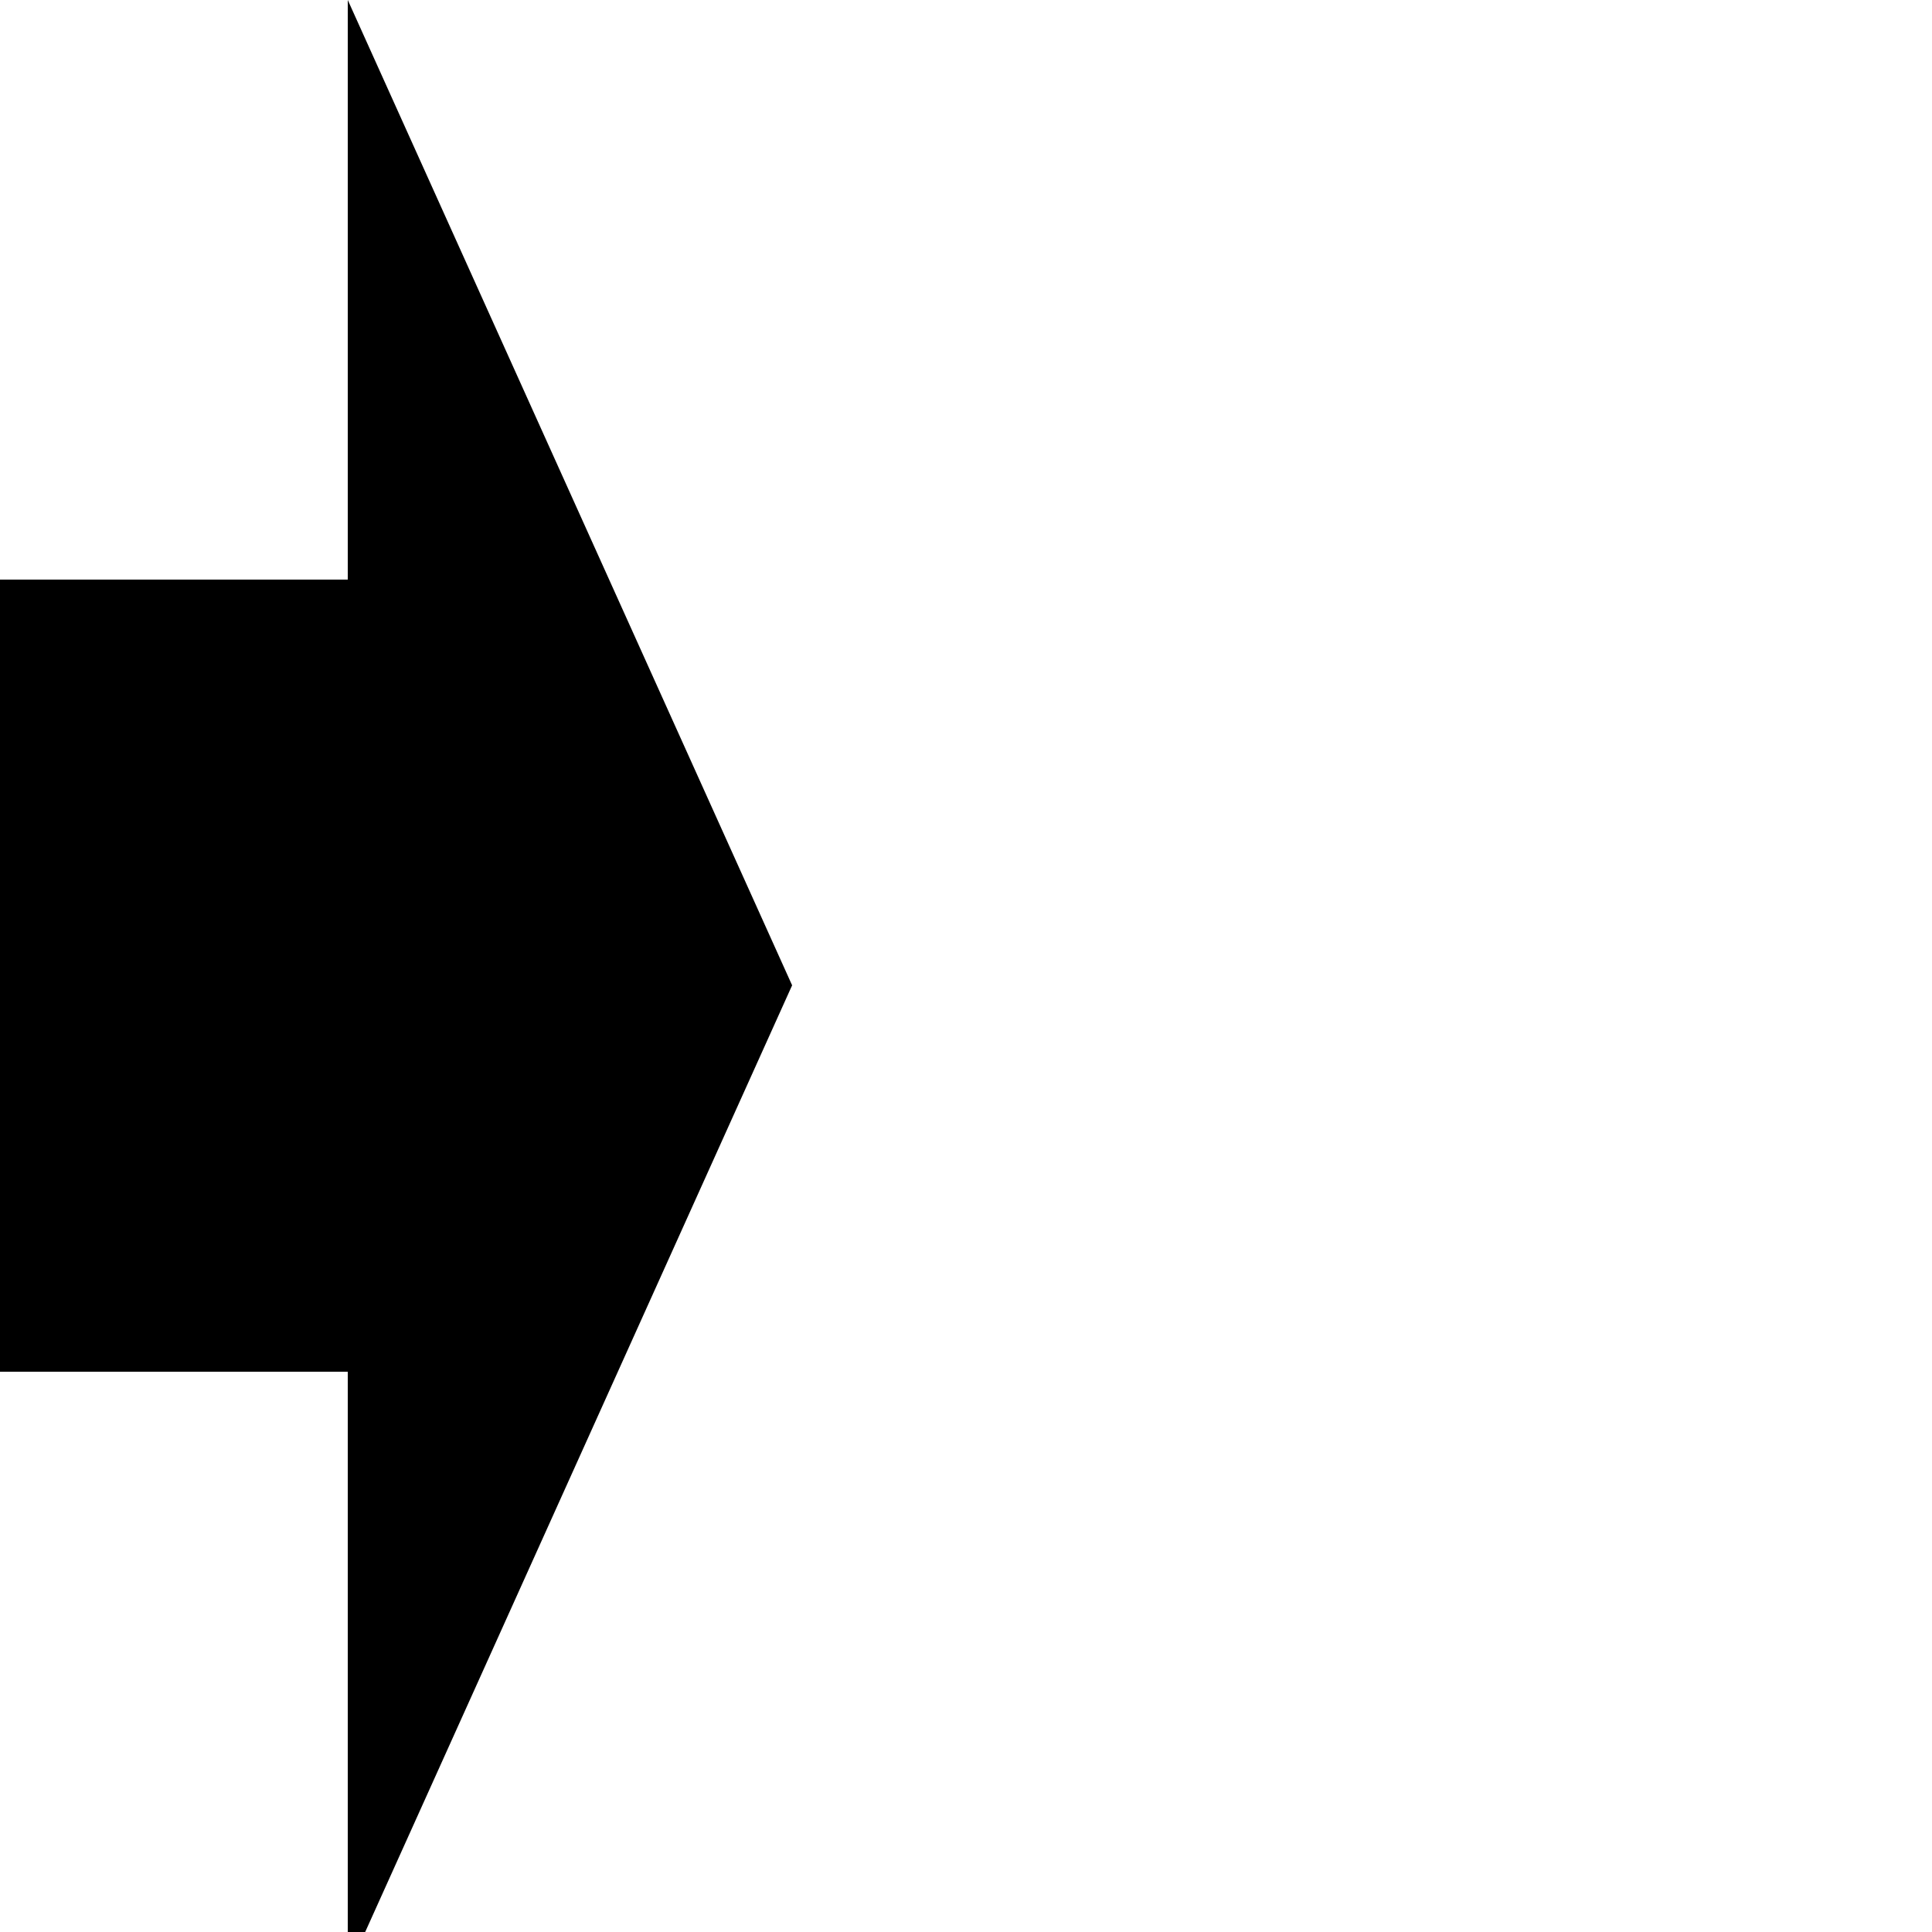
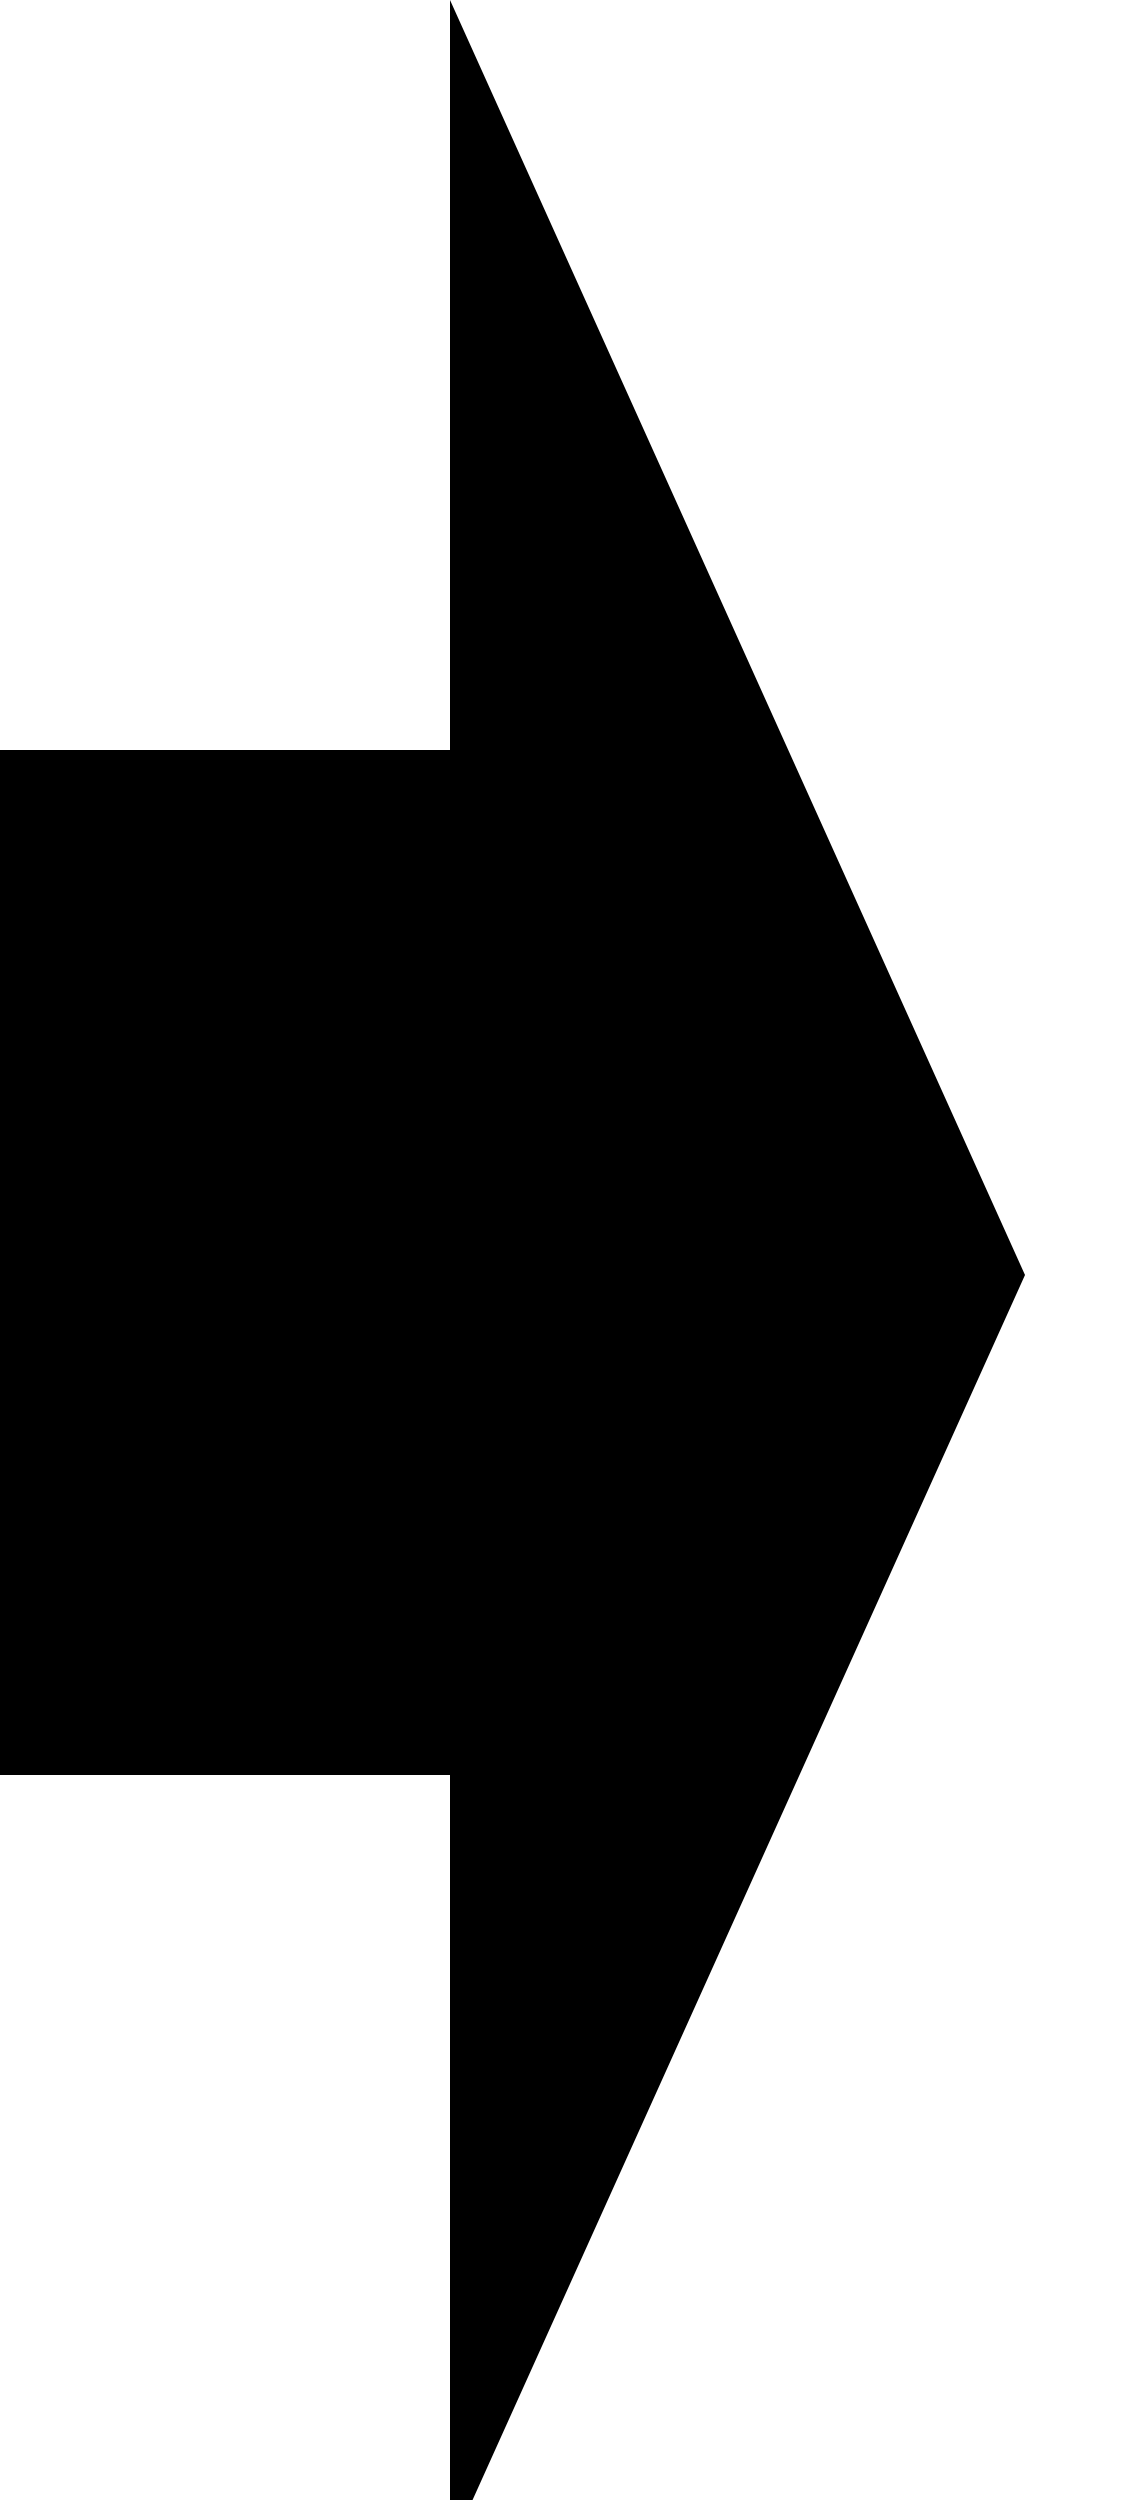
- <svg xmlns="http://www.w3.org/2000/svg" width="100" height="100">
+ <svg xmlns="http://www.w3.org/2000/svg" width="45" height="100">
  <g id="Arrow2">
    <polygon points="18,0 41,51 18,102 18,71 0,71 0,30 18,30" />
  </g>
</svg>
